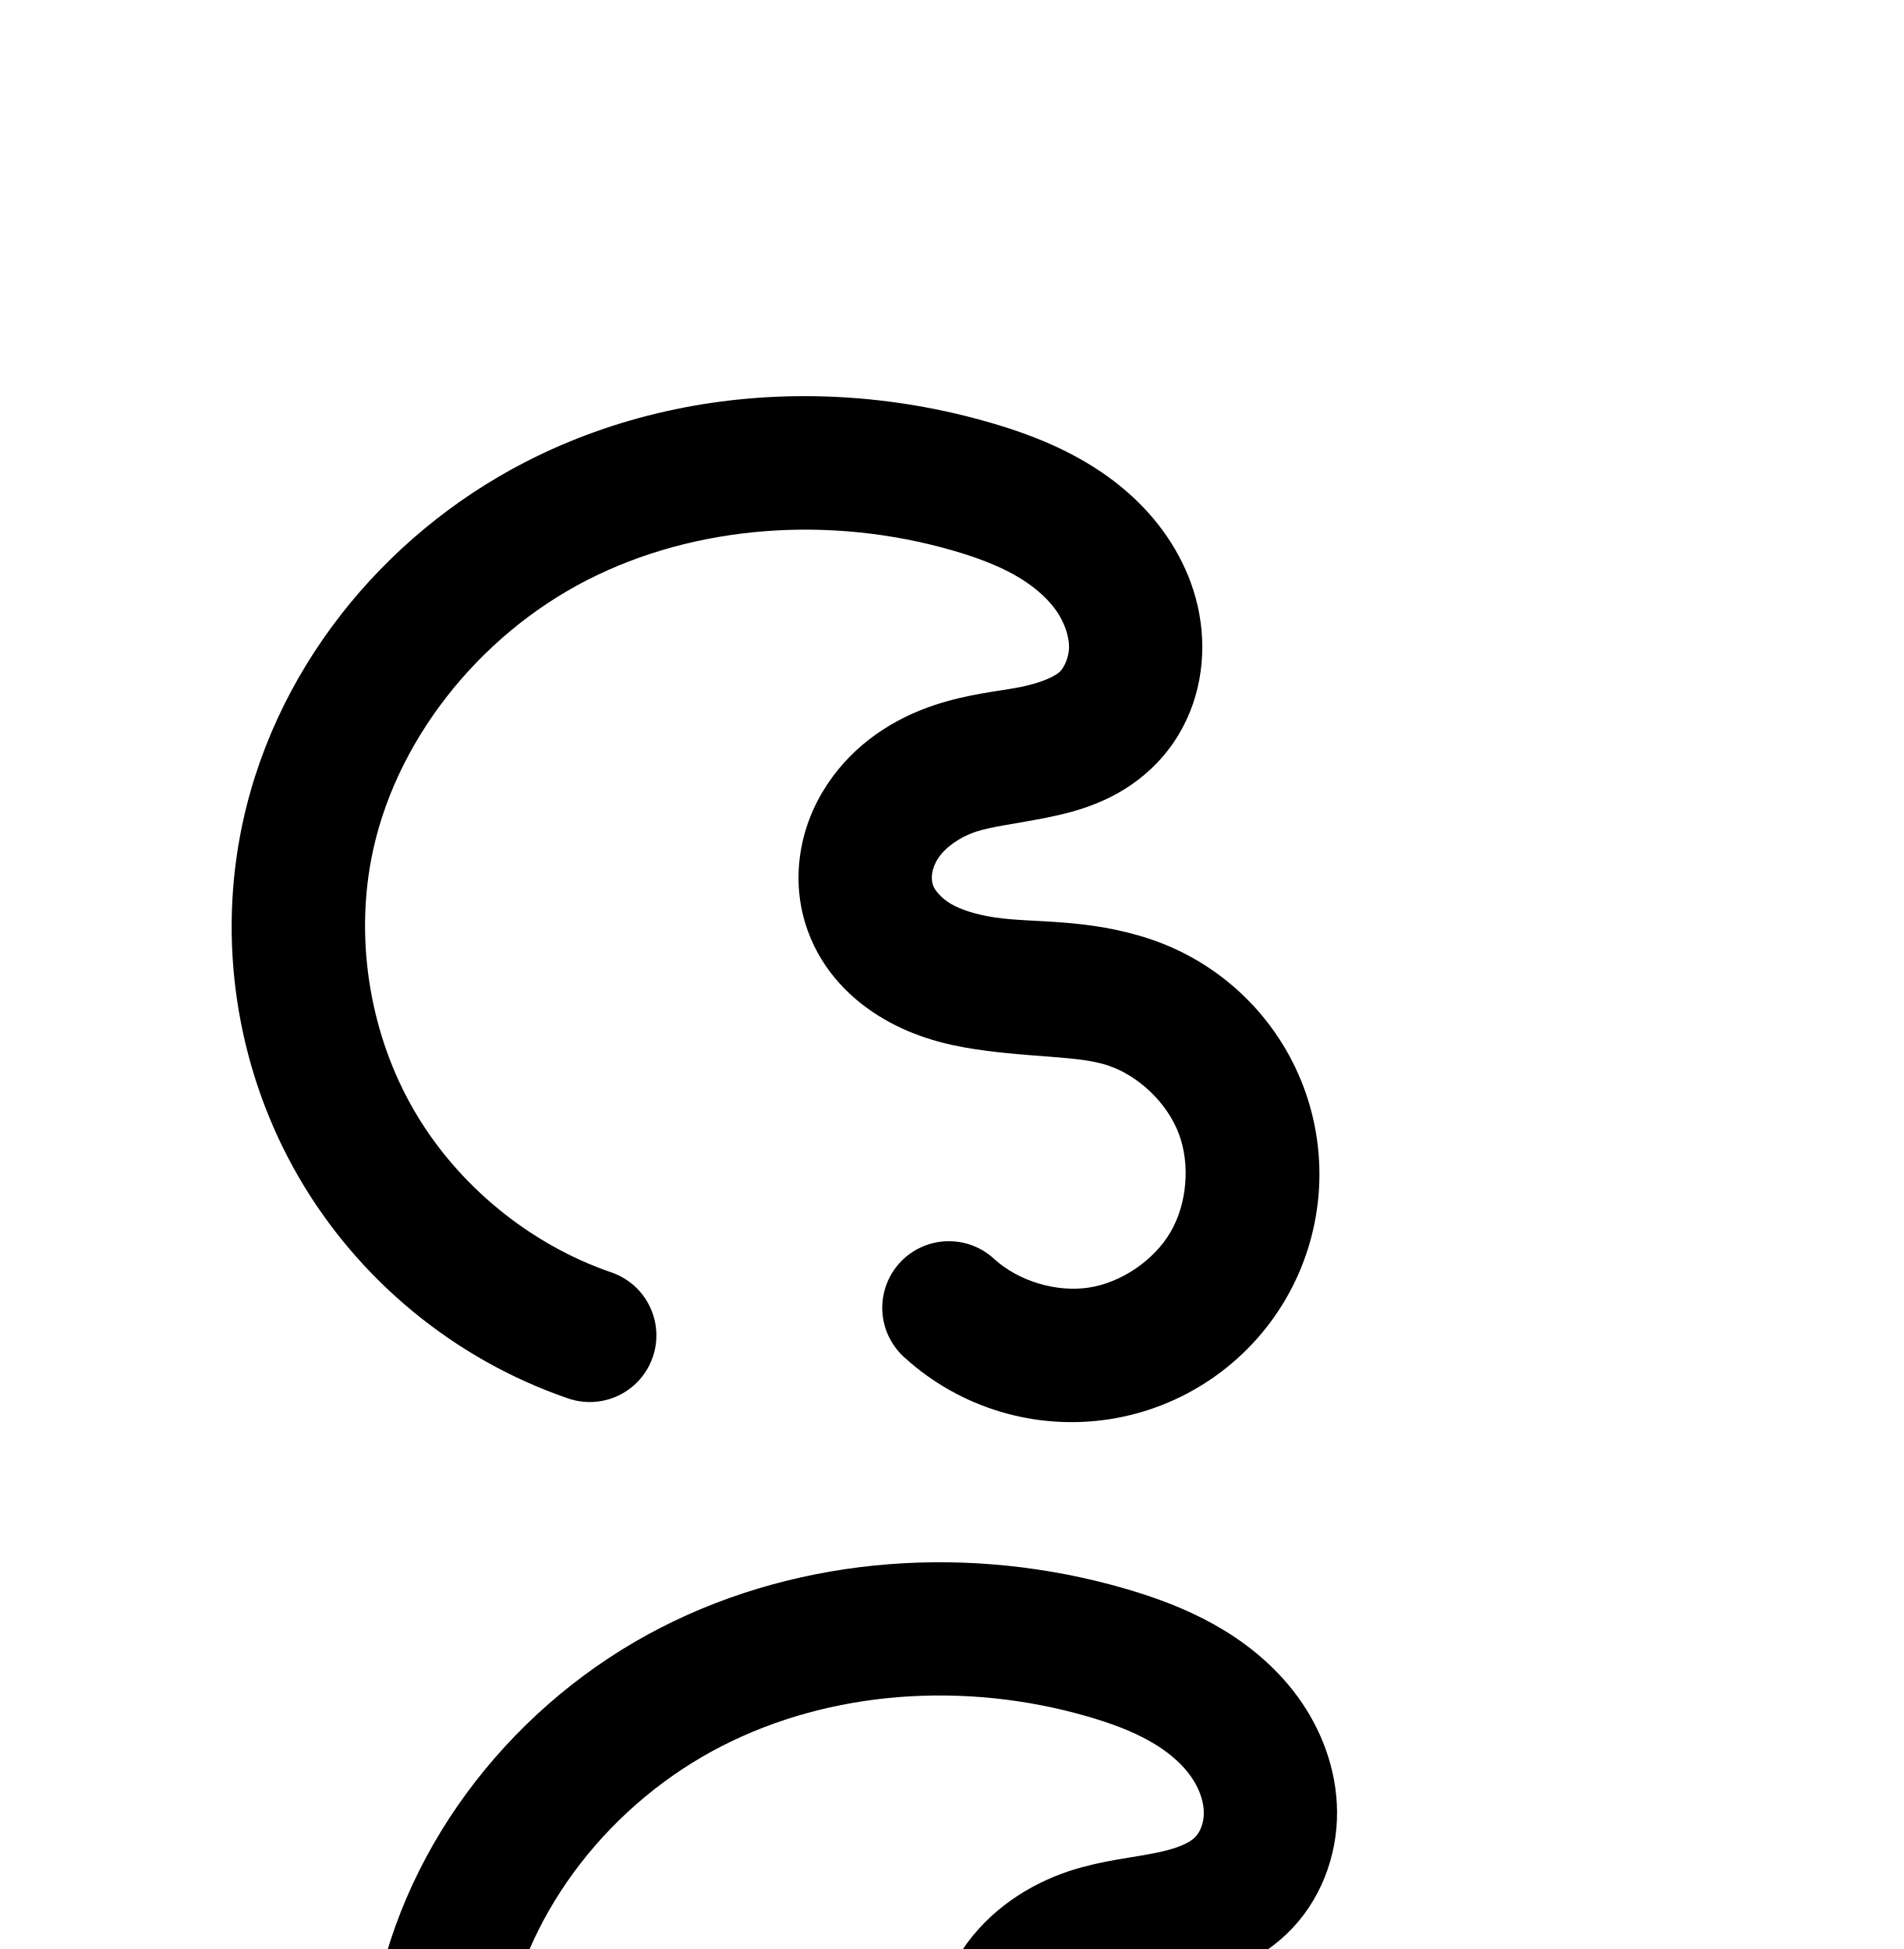
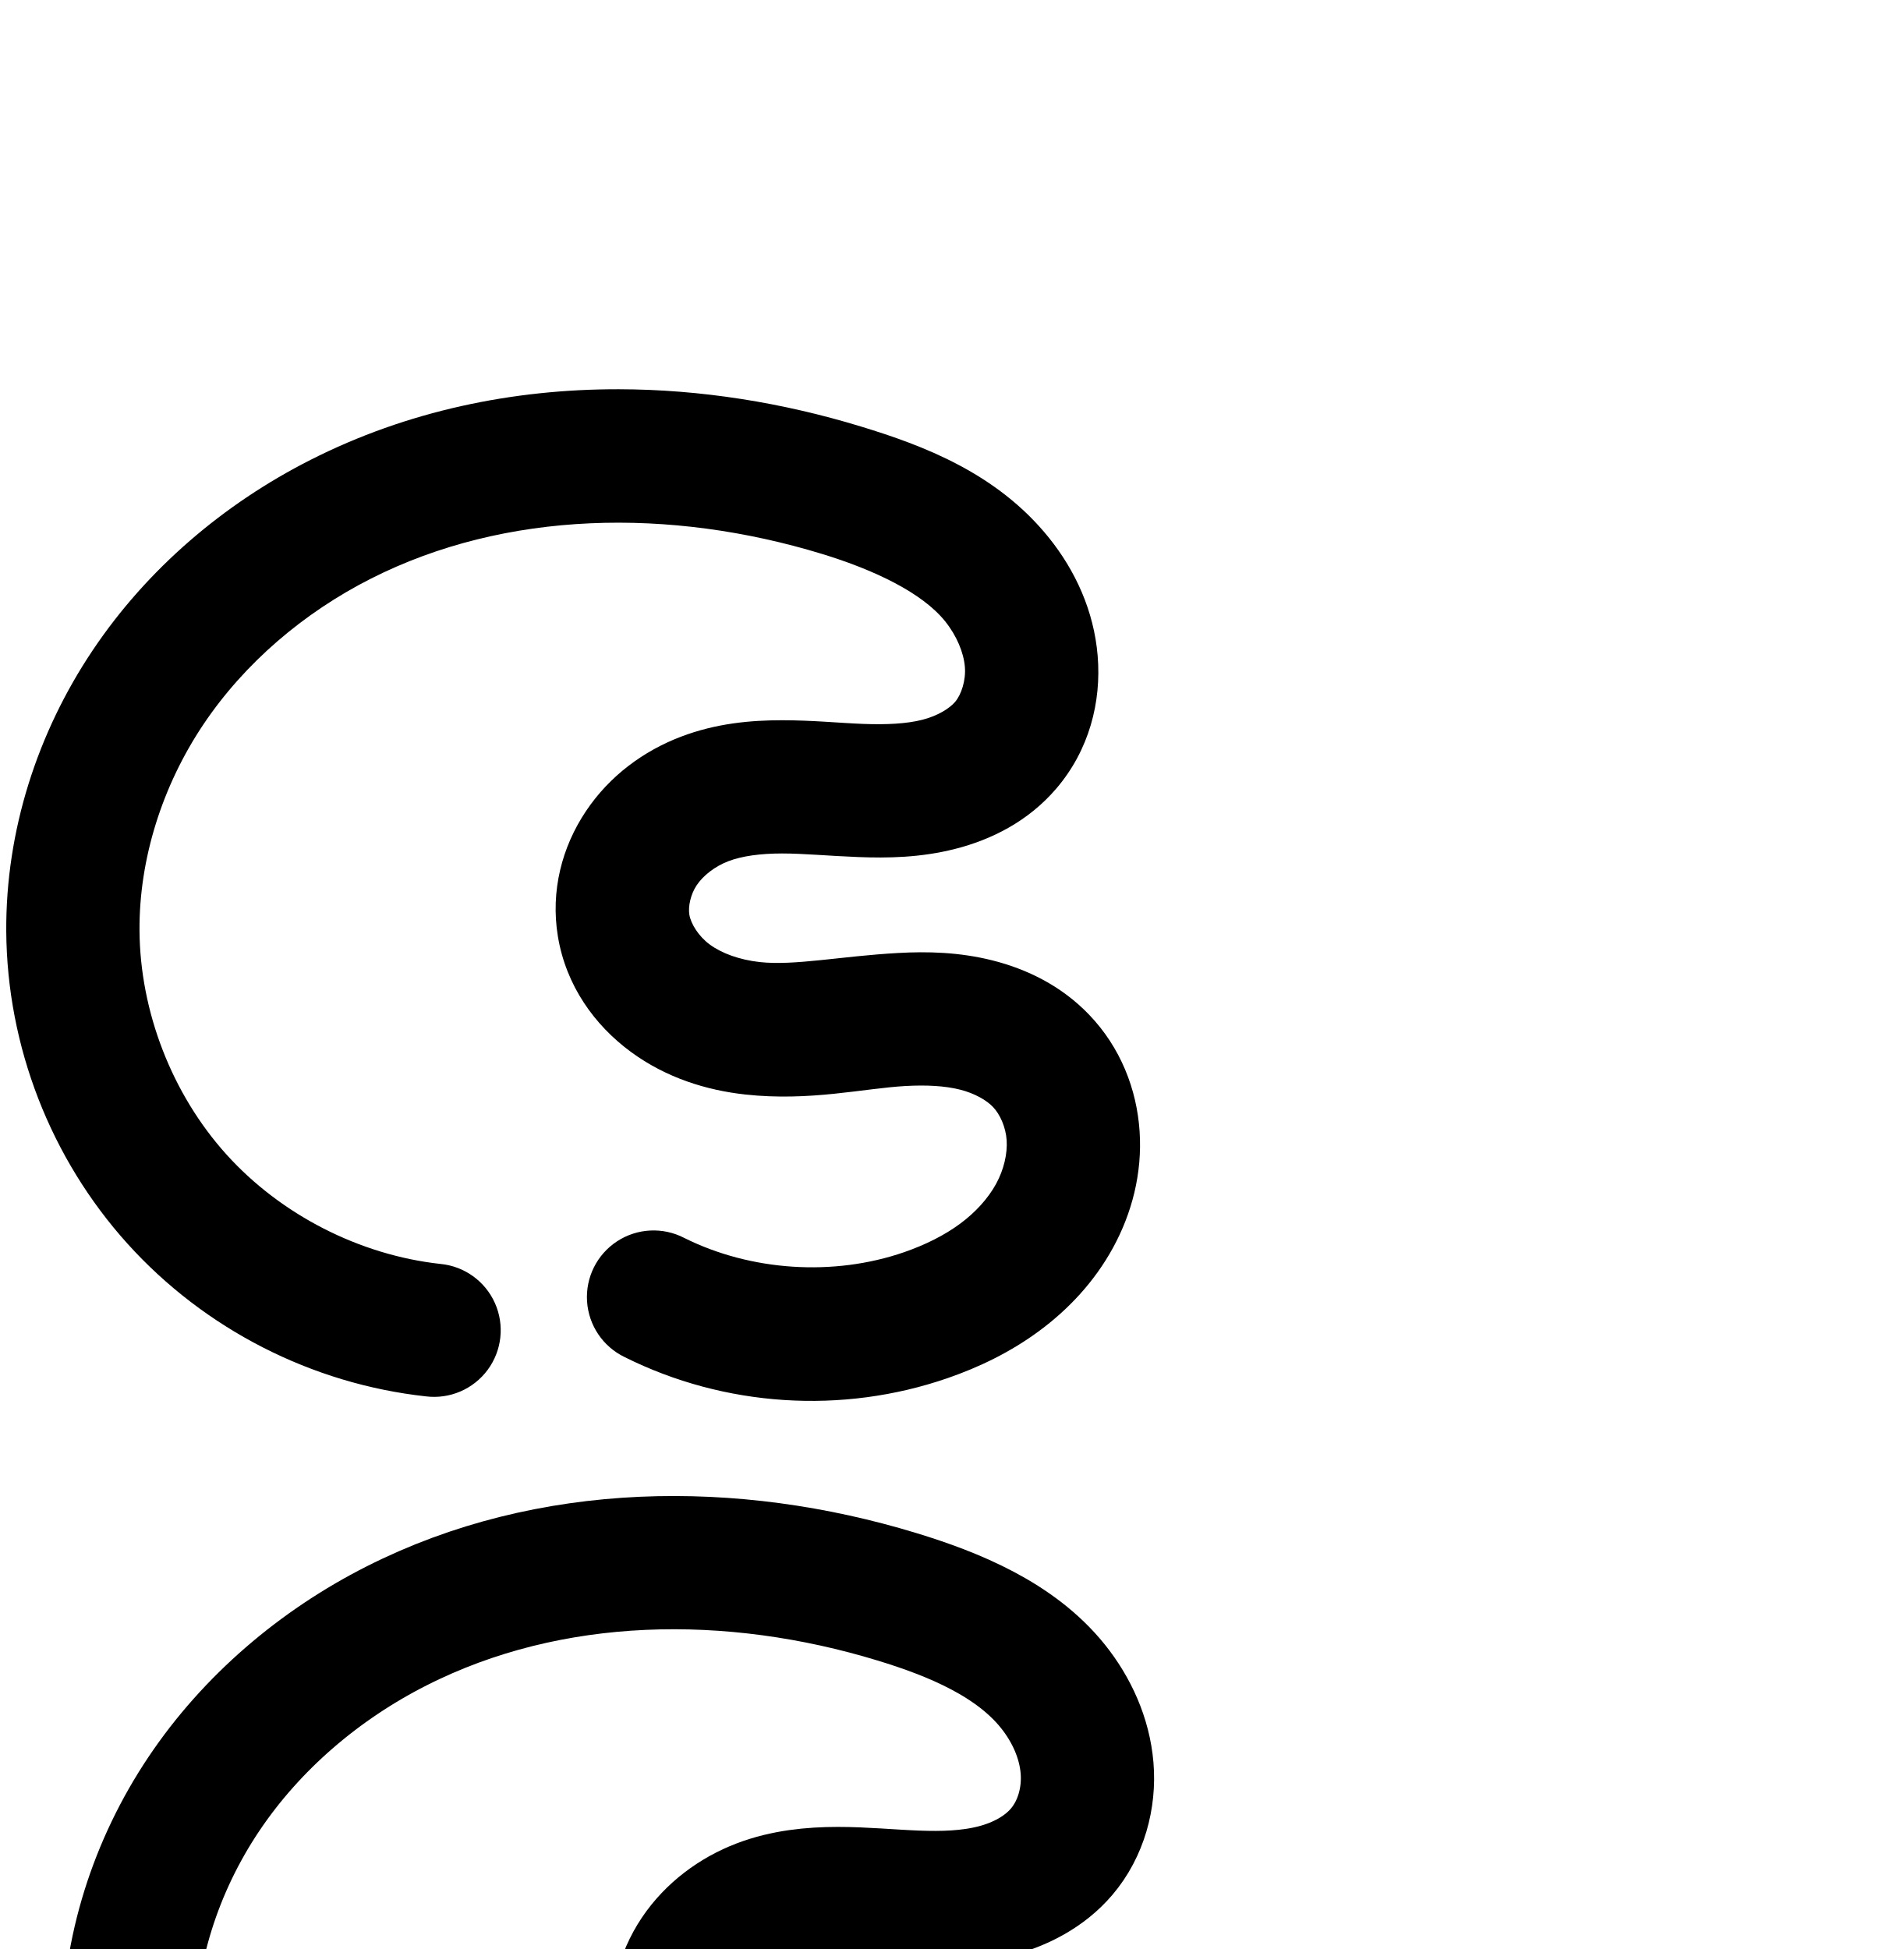
<svg xmlns="http://www.w3.org/2000/svg" width="2000" height="2048" id="svg2992" version="1.1">
  <defs id="defs5498">
    </defs>
  <g id="layer1" transform="translate(0,1048)">
-     <path style="color:#000000;font-style:normal;font-variant:normal;font-weight:normal;font-stretch:normal;font-size:medium;line-height:normal;font-family:sans-serif;text-indent:0;text-align:start;text-decoration:none;text-decoration-line:none;text-decoration-style:solid;text-decoration-color:#000000;letter-spacing:normal;word-spacing:normal;text-transform:none;direction:ltr;block-progression:tb;writing-mode:lr-tb;baseline-shift:baseline;text-anchor:start;clip-rule:nonzero;display:inline;overflow:visible;visibility:visible;opacity:1;isolation:auto;mix-blend-mode:normal;color-interpolation:sRGB;color-interpolation-filters:linearRGB;solid-color:#000000;solid-opacity:1;fill:#000000;fill-opacity:1;fill-rule:evenodd;stroke:none;stroke-width:140;stroke-linecap:round;stroke-linejoin:round;stroke-miterlimit:4;stroke-dasharray:none;stroke-dashoffset:0;stroke-opacity:1;color-rendering:auto;image-rendering:auto;shape-rendering:auto;text-rendering:auto;enable-background:accumulate" d="m 854.75,-631.678 c -103.886,-1.429 -208.17,20.647 -302.219,68.889 -151.3,77.607 -267.77,221.55 -300.064,391.738 -23.312,122.853 -1.288,251.895 61.453,360.061 62.741,108.165 163.822,191.354 282.037,232.113 A 70.007,70.007 0 1 0 641.592,288.768 C 556.106,259.293 480.392,196.984 435.021,118.766 389.651,40.547 373.154,-56.112 390.012,-144.951 c 23.291,-122.741 112.424,-234.799 226.416,-293.27 114.814,-58.892 256.667,-68.167 383.85,-31.541 24.759,7.13 46.954,15.417 65.432,25.766 18.298,10.248 33.259,22.869 42.992,36.162 9.435,12.886 14.452,27.851 14.518,39.467 0.059,10.695 -5.03,21.85 -9.801,26.311 -5.254,4.913 -19.632,11.664 -41.48,16.025 -22.464,4.485 -53.63,6.834 -90.342,19.012 -42.759,14.183 -84.185,40.721 -112.365,83.188 -14.098,21.245 -24.184,45.67 -28.273,72.395 -4.11,26.858 -1.974,54.878 7.865,81.832 15.585,42.697 46.276,72.793 79.695,92.293 32.696,19.078 66.441,27.419 96.846,31.932 60.428,8.969 107.886,6.696 138.443,16.857 32.713,10.878 62.607,39.62 74.76,71.881 12.153,32.261 8.653,73.582 -8.752,103.34 -17.405,29.757 -51.707,53.064 -85.783,58.285 -34.076,5.221 -73.782,-6.745 -99.299,-29.926 a 70.007,70.007 0 1 0 -94.139,103.625 c 58.111,52.791 137.038,76.577 214.643,64.686 77.604,-11.891 145.786,-58.217 185.424,-125.986 39.638,-67.769 46.595,-149.907 18.918,-223.377 -27.677,-73.47 -87.099,-130.603 -161.598,-155.375 -65.53,-21.79 -122.328,-16.594 -162.062,-22.492 -19.676,-2.921 -35.809,-7.931 -46.844,-14.369 -10.311,-6.016 -16.965,-14.515 -18.74,-19.379 -1.123,-3.075 -1.712,-7.909 -0.986,-12.65 a 70.007,70.007 0 0 0 0,-0.002 c 0.746,-4.875 2.958,-10.769 6.535,-16.16 7.171,-10.806 21.865,-21.77 39.789,-27.715 16.308,-5.41 41.358,-8.15 73.674,-14.602 32.932,-6.575 74.145,-17.818 109.693,-51.059 37.392,-34.964 54.442,-82.329 54.178,-129.355 -0.259,-46.107 -16.892,-87.701 -41.559,-121.389 -24.369,-33.28 -55.478,-57.644 -87.543,-75.602 -31.886,-17.857 -64.385,-29.306 -95.096,-38.15 -59.749,-17.207 -121.938,-26.526 -184.269,-27.383 z" id="path4138" />
-     <path style="fill:none;fill-rule:evenodd;stroke:#000000;stroke-width:140;stroke-linecap:round;stroke-linejoin:round;stroke-miterlimit:4;stroke-dasharray:none;stroke-opacity:1" d="M 760.369,1580.142 C 658.518,1545.025 570.122,1472.276 516.066,1379.084 462.01,1285.892 442.749,1173.041 462.834,1067.195 490.626,920.731 593.428,792.731 726.074,724.692 858.72,656.653 1017.987,646.913 1161.243,688.168 c 27.735,7.987 55.082,17.856 80.264,31.958 25.182,14.102 48.217,32.595 65.268,55.882 17.051,23.287 27.876,51.566 28.038,80.427 0.162,28.861 -10.909,58.121 -31.99,77.833 -20.401,19.077 -48.197,28.075 -75.587,33.543 -27.39,5.468 -55.497,8.014 -82.007,16.807 -30.342,10.064 -58.403,28.814 -76.078,55.451 -8.838,13.318 -14.986,28.478 -17.404,44.278 -2.417,15.8 -1.055,32.228 4.426,47.242 8.68,23.78 27.353,43.077 49.218,55.835 21.865,12.758 46.803,19.434 71.844,23.151 50.081,7.434 102.21,3.699 150.253,19.674 53.606,17.825 98.263,60.763 118.178,113.628 19.915,52.865 14.687,114.595 -13.835,163.359 -28.522,48.763 -79.764,83.58 -135.604,92.136 -55.84,8.556 -115.156,-9.32 -156.97,-47.306" id="path4138-3" />
+     <path style="color:#000000;font-style:normal;font-variant:normal;font-weight:normal;font-stretch:normal;font-size:medium;line-height:normal;font-family:sans-serif;text-indent:0;text-align:start;text-decoration:none;text-decoration-line:none;text-decoration-style:solid;text-decoration-color:#000000;letter-spacing:normal;word-spacing:normal;text-transform:none;direction:ltr;block-progression:tb;writing-mode:lr-tb;baseline-shift:baseline;text-anchor:start;clip-rule:nonzero;display:inline;overflow:visible;visibility:visible;opacity:1;isolation:auto;mix-blend-mode:normal;color-interpolation:sRGB;color-interpolation-filters:linearRGB;solid-color:#000000;solid-opacity:1;fill:#000000;fill-opacity:1;fill-rule:evenodd;stroke:none;stroke-width:140;stroke-linecap:round;stroke-linejoin:round;stroke-miterlimit:4;stroke-dasharray:none;stroke-dashoffset:0;stroke-opacity:1;color-rendering:auto;image-rendering:auto;shape-rendering:auto;text-rendering:auto;enable-background:accumulate" d="m 649.936,-638.984 c -110.92,-0.16 -221.86,22.587 -323.732,74.25 -90.772,46.034 -171.201,114.059 -228.92,200.209 C 39.433,-278.178 5.888,-175.153 6.574,-69.328 7.357,51.382 53.134,169.303 134.002,258.924 214.87,348.545 327.483,406.156 447.479,419.297 A 70.007,70.007 0 1 0 462.719,280.129 C 377.889,270.839 295.11,228.492 237.941,165.135 180.772,101.778 147.126,15.099 146.572,-70.236 c -0.488,-75.289 24.059,-152.241 67.02,-216.363 43.092,-64.319 105.173,-117.388 175.934,-153.273 141.96,-71.993 314.949,-74.637 474.053,-26.09 55.504,16.936 105.532,41.006 129.465,70.844 12.153,15.151 19.48,32.825 20.727,47.861 1.178,14.207 -3.714,29.117 -10.271,36.799 -6.001,7.03 -18.446,14.715 -34.367,18.779 -16.54,4.222 -37.665,5.296 -62.236,4.361 -24.657,-0.938 -53.058,-3.87 -85.344,-3.857 -32.447,0.013 -68.99,3.111 -106.268,17.361 -38.979,14.9 -74.594,40.818 -99.549,78.025 -25.278,37.688 -37.451,84.007 -29.578,131.725 8.553,51.836 38.581,93.362 76.646,121.355 37.308,27.436 79.719,40.367 120.23,44.809 67.815,7.435 124.142,-6.466 168.469,-8.928 22.06,-1.225 41.525,-0.147 57.217,3.816 15.252,3.852 27.657,10.966 34.586,18.201 7.471,7.801 13.457,21.327 14.357,34.949 a 70.007,70.007 0 0 0 0,0.002 c 0.931,14.091 -2.903,30.858 -11.078,45.816 -8.319,15.223 -21.528,29.888 -37.883,41.967 -16.489,12.178 -36.554,22.181 -58.787,29.877 -74.031,25.625 -160.974,19.973 -231.064,-15.021 a 70.007,70.007 0 1 0 -62.535,125.256 c 104.985,52.416 228.507,60.447 339.395,22.064 32.827,-11.363 65.786,-27.121 96.166,-49.559 30.514,-22.536 57.938,-51.541 77.561,-87.447 19.766,-36.17 30.833,-78.138 27.922,-122.186 C 1194.416,96.392 1177.247,52.643 1144.42,18.361 1115.033,-12.327 1078.656,-29.745 1043,-38.75 c -35.217,-8.894 -68.895,-9.55 -99.262,-7.863 -60.526,3.362 -108.873,13.557 -145.447,9.547 -21.16,-2.32 -39.872,-9.108 -52.545,-18.428 -11.915,-8.762 -19.912,-21.984 -21.459,-31.361 -1.402,-8.496 1.259,-21.321 7.717,-30.949 6.78,-10.109 19.031,-19.797 33.27,-25.24 14.256,-5.45 33.606,-8.122 56.33,-8.131 22.885,-0.009 49.497,2.597 79.971,3.756 30.56,1.162 65.265,0.814 102.182,-8.609 37.536,-9.581 76.401,-28.6 106.221,-63.531 34.326,-40.211 47.339,-90.717 43.314,-139.264 -3.956,-47.718 -23.792,-89.923 -51.039,-123.893 -54.866,-68.403 -132.865,-97.332 -197.816,-117.15 -81.971,-25.012 -168.229,-38.993 -254.5,-39.117 z" id="path4138-3" />
+     <path style="fill:none;fill-rule:evenodd;stroke:#000000;stroke-width:140;stroke-linecap:round;stroke-linejoin:round;stroke-miterlimit:4;stroke-dasharray:none;stroke-opacity:1" d="m 513.718,1512.598 c -102.412,-11.215 -200.107,-61.196 -269.126,-137.685 -69.018,-76.489 -108.731,-178.789 -109.399,-281.811 -0.587,-90.557 28.459,-180.545 78.864,-255.78 50.405,-75.234 121.661,-135.782 202.428,-176.741 161.533,-81.92 352.909,-83.47 526.142,-30.612 60.228,18.377 124.241,44.877 163.641,93.997 19.7,24.56 33.282,54.5 35.883,85.877 2.601,31.377 -6.351,64.086 -26.793,88.032 -17.91,20.98 -43.565,34.333 -70.293,41.156 -26.728,6.822 -54.644,7.533 -82.209,6.485 -27.565,-1.048 -55.072,-3.816 -82.657,-3.806 -27.585,0.011 -55.532,2.895 -81.299,12.745 -26.609,10.172 -50.541,27.975 -66.409,51.633 -15.868,23.658 -23.285,53.231 -18.647,81.337 5.05,30.607 24.062,57.98 49.053,76.358 24.99,18.378 55.552,28.238 86.388,31.619 52.195,5.723 104.531,-6.326 156.957,-9.238 26.213,-1.456 52.785,-0.588 78.239,5.84 25.454,6.429 49.846,18.694 68.004,37.656 20.149,21.041 31.727,49.678 33.648,78.748 1.921,29.069 -5.53,58.437 -19.5,84.001 -13.971,25.564 -34.288,47.4 -57.722,64.708 -23.434,17.308 -49.947,30.188 -77.477,39.717 -92.46,32.004 -197.692,25.163 -285.23,-18.542" id="path4138-3-8" />
  </g>
</svg>
